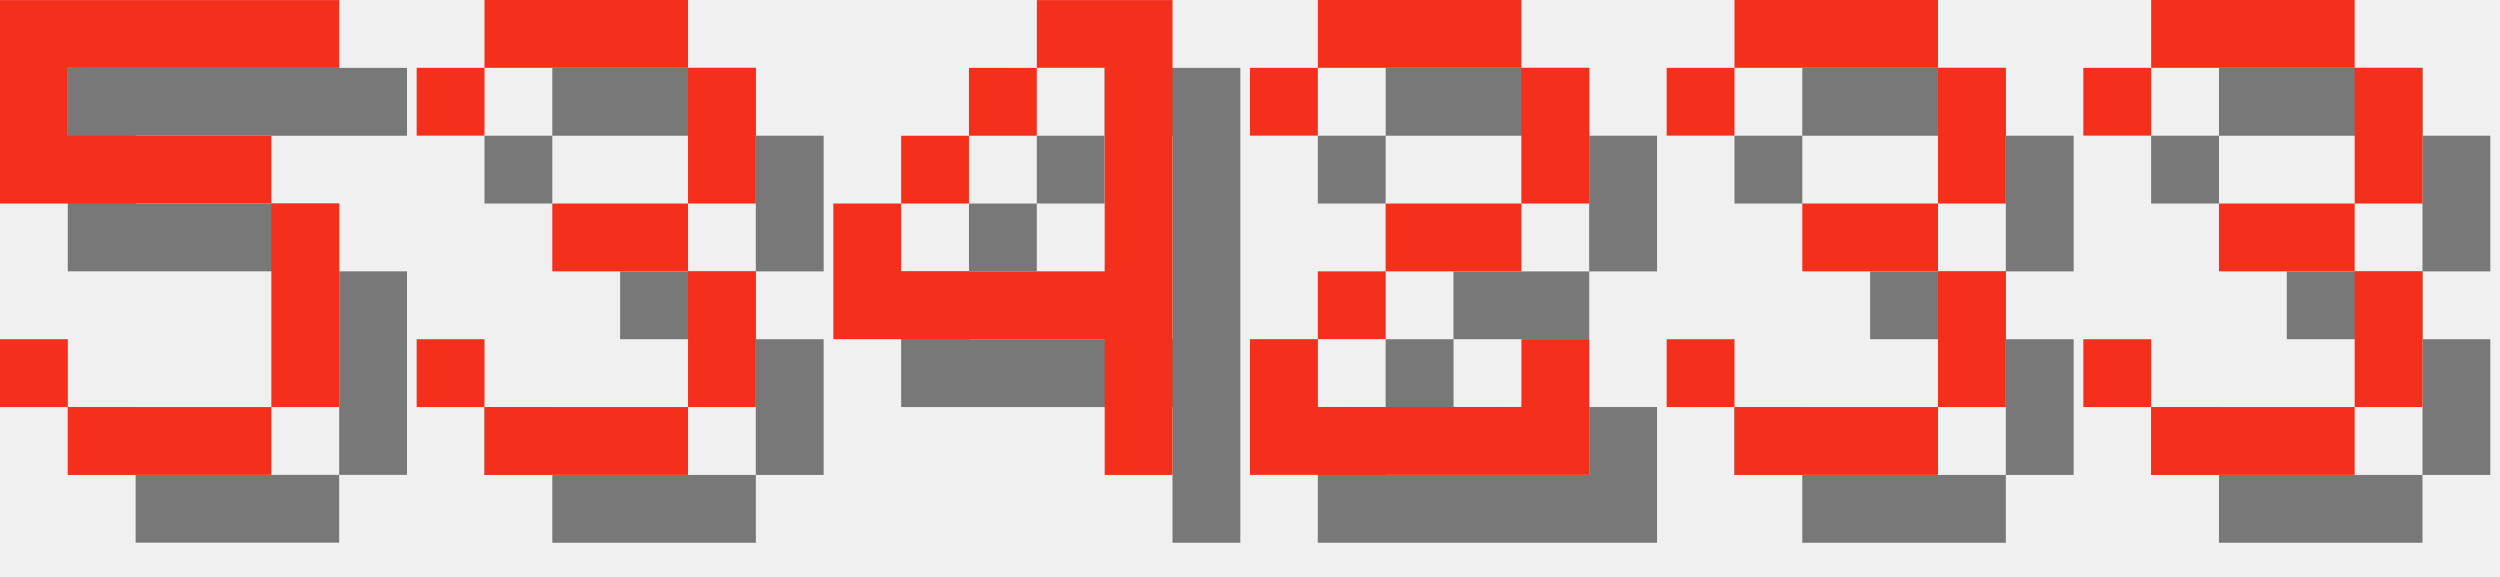
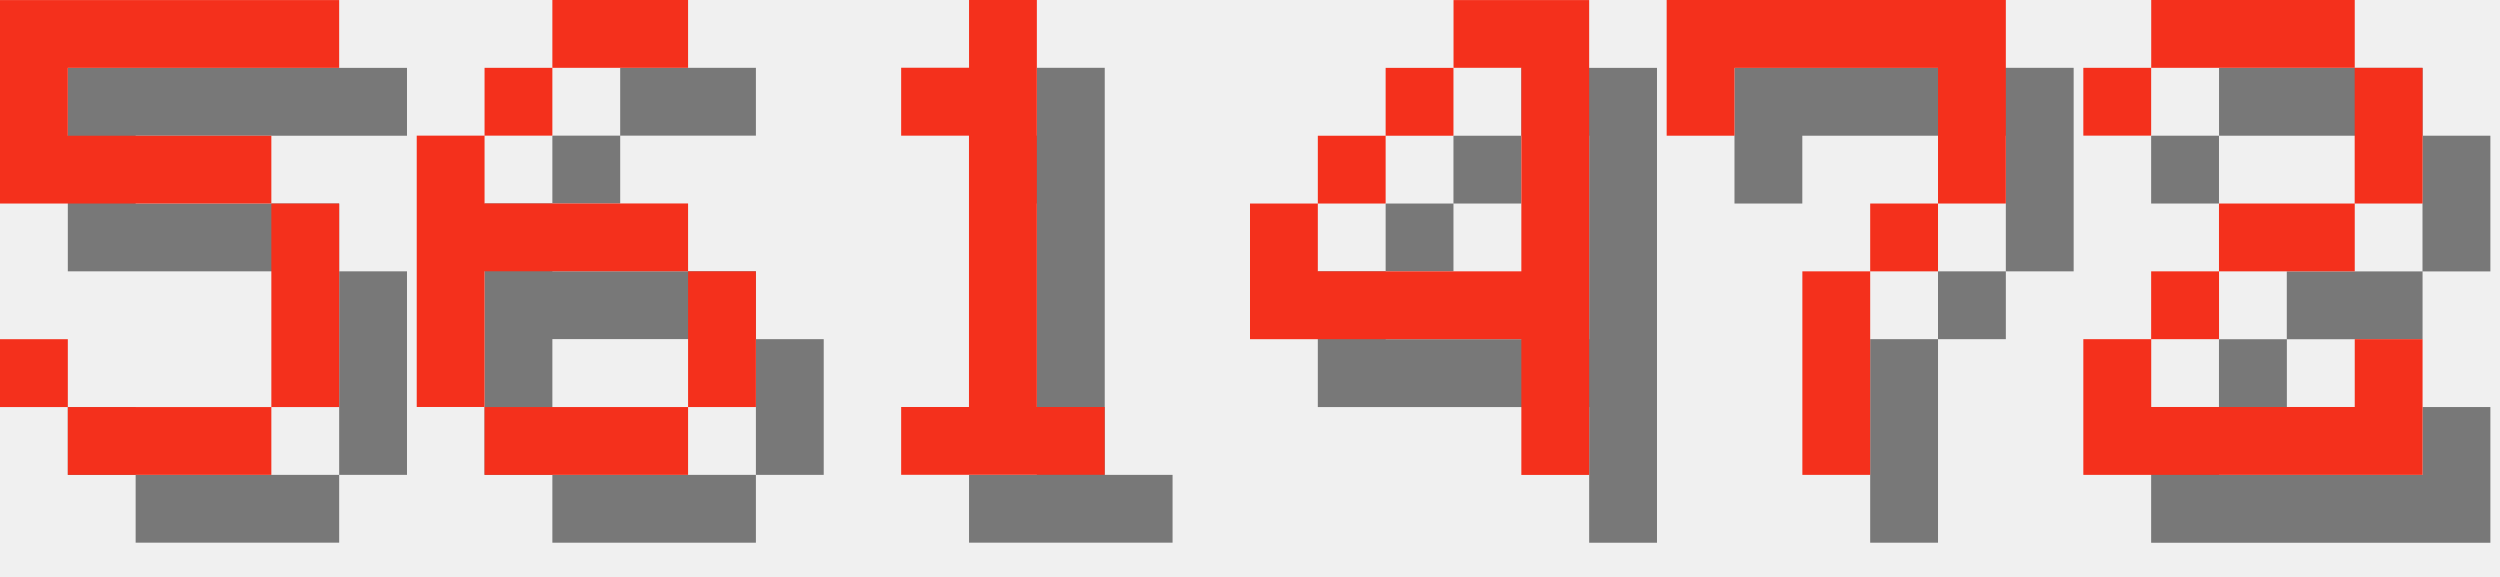
<svg xmlns="http://www.w3.org/2000/svg" version="1.1" width="156.0" height="36">
  <style>
        .text-foreground {
            fill: #F4301C;
        }
        .text-shadow {
            fill: #000000;
            fill-opacity: 0.5;
        }
    </style>
  <g class="digit" id="digit_5" transform="translate(0.0, 0), scale(4)">
    <path id="digit_5_shadow" class="text-shadow" d="m1.058 1.058v3.175h4.233v3.175h-3.175v-1.058h-1.058v1.058h1.058v1.058h3.175v-1.058h1.058v-3.175h-1.058v-1.058h-3.175v-1.058h4.233v-1.058h-5.292z" fill-opacity=".5" style="paint-order:stroke fill markers" />
    <path id="digit_5_fg" class="text-foreground" d="m0 0v3.175h4.233v3.175h-3.175v-1.058h-1.058v1.058h1.058v1.058h3.175v-1.058h1.058v-3.175h-1.058v-1.058h-3.175v-1.058h4.233v-1.058h-5.292z" fill="#fff" style="paint-order:stroke fill markers" />
  </g>
-   <g class="digit" id="digit_3" transform="translate(26.0, 0), scale(4)">
-     <path id="digit_3_shadow" class="text-shadow" d="m1.058 2.117v1.058h1.058v-1.058h3.175v2.117h-2.117v1.058h2.117v2.117h-3.175v-1.058h-1.058v1.058h1.058v1.058h3.175v-1.058h1.058v-2.117h-1.058v-1.058h1.058v-2.117h-1.058v-1.058h-3.175v1.058h-1.058z" fill-opacity=".5" style="paint-order:stroke fill markers" />
-     <path id="digit_3_fg" class="text-foreground" d="m0 1.058v1.058h1.058v-1.058h3.175v2.117h-2.117v1.058h2.117v2.117h-3.175v-1.058h-1.058v1.058h1.058v1.058h3.175v-1.058h1.058v-2.117h-1.058v-1.058h1.058v-2.117h-1.058v-1.058h-3.175v1.058h-1.058z" fill="#fff" style="paint-order:stroke fill markers" />
+   <g class="digit" id="digit_6" transform="translate(26.0, 0), scale(4)">
+     <path id="digit_6_shadow" class="text-shadow" d="m3.175 1.058v1.058h2.117v-1.058h-2.117zm0 1.058h-1.058v1.058h1.058v-1.058zm-1.058 1.058h-1.058v4.233h1.058v-2.117h3.175v-1.058h-3.175v-1.058zm3.175 2.117v2.117h1.058v-2.117h-1.058zm0 2.117h-3.175v1.058h3.175v-1.058z" fill-opacity=".5" style="paint-order:stroke fill markers" />
+     <path id="digit_6_fg" class="text-foreground" d="m2.117 0v1.058h2.117v-1.058h-2.117zm0 1.058h-1.058v1.058h1.058v-1.058zm-1.058 1.058h-1.058v4.233h1.058v-2.117h3.175v-1.058h-3.175v-1.058zm3.175 2.117v2.117h1.058v-2.117h-1.058zm0 2.117h-3.175v1.058h3.175v-1.058z" fill="#fff" style="paint-order:stroke fill markers" />
  </g>
-   <g class="digit" id="digit_4" transform="translate(52.0, 0), scale(4)">
+   <g class="digit" id="digit_1" transform="translate(52.0, 0), scale(4)">
+     <path id="digit_1_shadow" class="text-shadow" d="m2.117 2.117v1.058h1.058v4.233h-1.058v1.058h3.175v-1.058h-1.058v-6.35h-1.058v1.058h-1.058z" fill-opacity=".5" style="paint-order:stroke fill markers" />
+     <path id="digit_1_fg" class="text-foreground" d="m1.058 1.058v1.058h1.058v4.233h-1.058v1.058h3.175v-1.058h-1.058v-6.35h-1.058v1.058h-1.058z" fill="#fff" style="paint-order:stroke fill markers" />
+   </g>
+   <g class="digit" id="digit_4" transform="translate(78.0, 0), scale(4)">
    <path id="digit_4_shadow" class="text-shadow" d="m4.233 1.058v1.058h1.058v3.175h-3.175v-1.058h-1.058v2.117h4.233v2.117h1.058v-7.408h-2.117zm-2.117 3.175h1.058v-1.058h-1.058v1.058zm1.058-1.058h1.058v-1.058h-1.058v1.058z" fill-opacity=".5" style="paint-order:stroke fill markers" />
    <path id="digit_4_fg" class="text-foreground" d="m3.175 0v1.058h1.058v3.175h-3.175v-1.058h-1.058v2.117h4.233v2.117h1.058v-7.408h-2.117zm-2.117 3.175h1.058v-1.058h-1.058v1.058zm1.058-1.058h1.058v-1.058h-1.058v1.058z" fill="#fff" style="paint-order:stroke fill markers" />
  </g>
-   <g class="digit" id="digit_2" transform="translate(78.0, 0), scale(4)">
+   <g class="digit" id="digit_7" transform="translate(104.0, 0), scale(4)">
+     <path id="digit_7_shadow" class="text-shadow" d="m1.058 1.058 2e-6 2.117h1.058v-1.058h3.175v1.058l2e-7 1.058h-1.058v1.058h-1.058l4e-7 3.175 1.058 1e-7v-3.175h1.058v-1.058h1.058l5e-7 -1.058v-2.117z" fill-opacity=".5" style="paint-order:stroke fill markers" />
+     <path id="digit_7_fg" class="text-foreground" d="m0 0 2e-6 2.117h1.058v-1.058h3.175v1.058l2e-7 1.058h-1.058v1.058h-1.058l4e-7 3.175 1.058 1e-7v-3.175h1.058v-1.058h1.058l5e-7 -1.058v-2.117z" fill="#fff" style="paint-order:stroke fill markers" />
+   </g>
+   <g class="digit" id="digit_2" transform="translate(130.0, 0), scale(4)">
    <path id="digit_2_shadow" class="text-shadow" d="m1.058 2.117v1.058h1.058v-1.058h3.175v2.117h-2.117v1.058h-1.058v1.058h-1.058v2.117h5.292v-2.117h-1.058v1.058h-3.175v-1.058h1.058v-1.058h2.117v-1.058h1.058v-2.117h-1.058v-1.058h-3.175v1.058h-1.058z" fill-opacity=".5" style="paint-order:stroke fill markers" />
    <path id="digit_2_fg" class="text-foreground" d="m0 1.058v1.058h1.058v-1.058h3.175v2.117h-2.117v1.058h-1.058v1.058h-1.058v2.117h5.292v-2.117h-1.058v1.058h-3.175v-1.058h1.058v-1.058h2.117v-1.058h1.058v-2.117h-1.058v-1.058h-3.175v1.058h-1.058z" fill="#fff" style="paint-order:stroke fill markers" />
  </g>
-   <g class="digit" id="digit_3" transform="translate(104.0, 0), scale(4)">
-     <path id="digit_3_shadow" class="text-shadow" d="m1.058 2.117v1.058h1.058v-1.058h3.175v2.117h-2.117v1.058h2.117v2.117h-3.175v-1.058h-1.058v1.058h1.058v1.058h3.175v-1.058h1.058v-2.117h-1.058v-1.058h1.058v-2.117h-1.058v-1.058h-3.175v1.058h-1.058z" fill-opacity=".5" style="paint-order:stroke fill markers" />
-     <path id="digit_3_fg" class="text-foreground" d="m0 1.058v1.058h1.058v-1.058h3.175v2.117h-2.117v1.058h2.117v2.117h-3.175v-1.058h-1.058v1.058h1.058v1.058h3.175v-1.058h1.058v-2.117h-1.058v-1.058h1.058v-2.117h-1.058v-1.058h-3.175v1.058h-1.058z" fill="#fff" style="paint-order:stroke fill markers" />
-   </g>
-   <g class="digit" id="digit_3" transform="translate(130.0, 0), scale(4)">
-     <path id="digit_3_shadow" class="text-shadow" d="m1.058 2.117v1.058h1.058v-1.058h3.175v2.117h-2.117v1.058h2.117v2.117h-3.175v-1.058h-1.058v1.058h1.058v1.058h3.175v-1.058h1.058v-2.117h-1.058v-1.058h1.058v-2.117h-1.058v-1.058h-3.175v1.058h-1.058z" fill-opacity=".5" style="paint-order:stroke fill markers" />
-     <path id="digit_3_fg" class="text-foreground" d="m0 1.058v1.058h1.058v-1.058h3.175v2.117h-2.117v1.058h2.117v2.117h-3.175v-1.058h-1.058v1.058h1.058v1.058h3.175v-1.058h1.058v-2.117h-1.058v-1.058h1.058v-2.117h-1.058v-1.058h-3.175v1.058h-1.058z" fill="#fff" style="paint-order:stroke fill markers" />
-   </g>
</svg>
